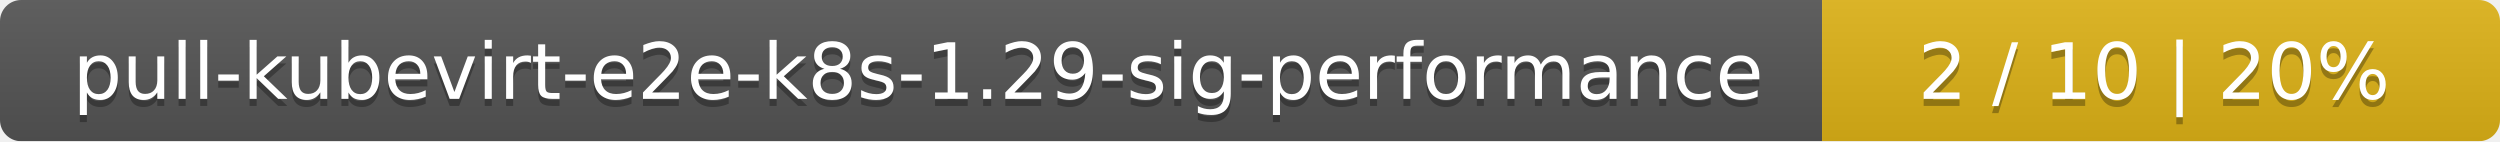
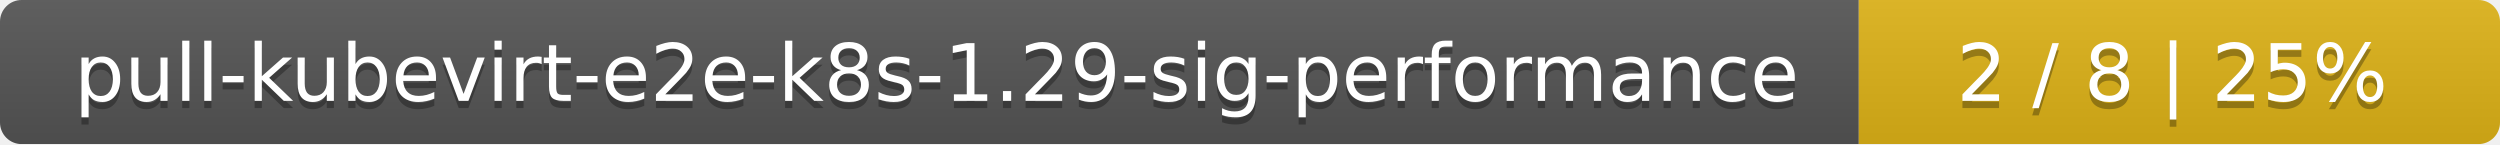
- <svg xmlns="http://www.w3.org/2000/svg" width="354" height="20">
+ <svg xmlns="http://www.w3.org/2000/svg" width="347" height="20">
  <linearGradient id="smooth" x2="0" y2="100%">
    <stop offset="0" stop-color="#bbb" stop-opacity=".1" />
    <stop offset="1" stop-opacity=".1" />
  </linearGradient>
  <mask id="round">
-     <rect width="354" height="20" rx="3" fill="#fff" />
+     <rect width="347" height="20" rx="3" fill="#fff" />
  </mask>
  <g mask="url(#round)">
    <rect width="258" height="20" fill="#555" />
-     <rect x="258" width="96" height="20" fill="#dfb317" />
-     <rect width="354" height="20" fill="url(#smooth)" />
+     <rect x="258" width="89" height="20" fill="#dfb317" />
+     <rect width="347" height="20" fill="url(#smooth)" />
  </g>
  <g fill="#fff" text-anchor="middle" font-family="DejaVu Sans,Verdana,Geneva,sans-serif" font-size="11">
    <text x="130" y="15" fill="#010101" fill-opacity=".3">pull-kubevirt-e2e-k8s-1.29-sig-performance</text>
    <text x="130" y="14">pull-kubevirt-e2e-k8s-1.29-sig-performance</text>
-     <text x="305" y="15" fill="#010101" fill-opacity=".3">2 / 10    |    20%</text>
-     <text x="305" y="14">2 / 10    |    20%</text>
+     <text x="301.5" y="15" fill="#010101" fill-opacity=".3">2 / 8    |    25%</text>
+     <text x="301.5" y="14">2 / 8    |    25%</text>
  </g>
</svg>
